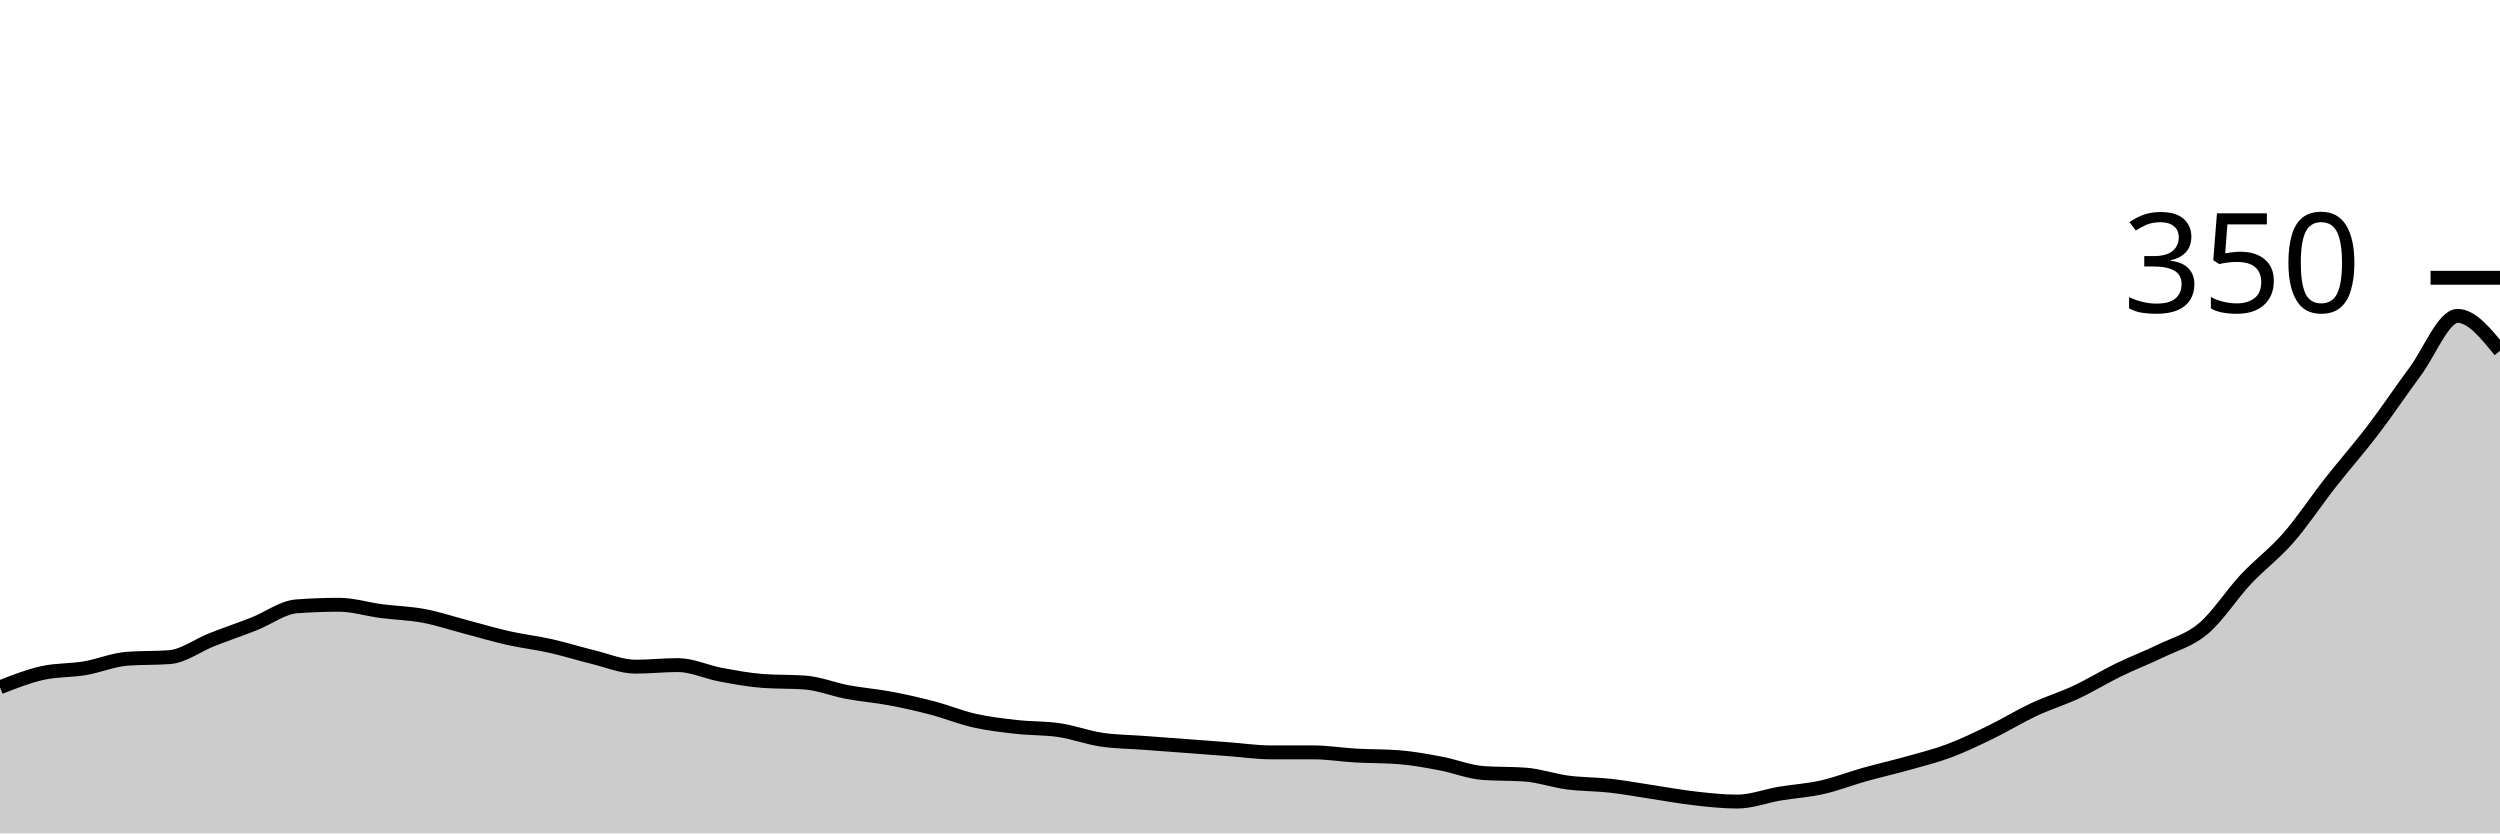
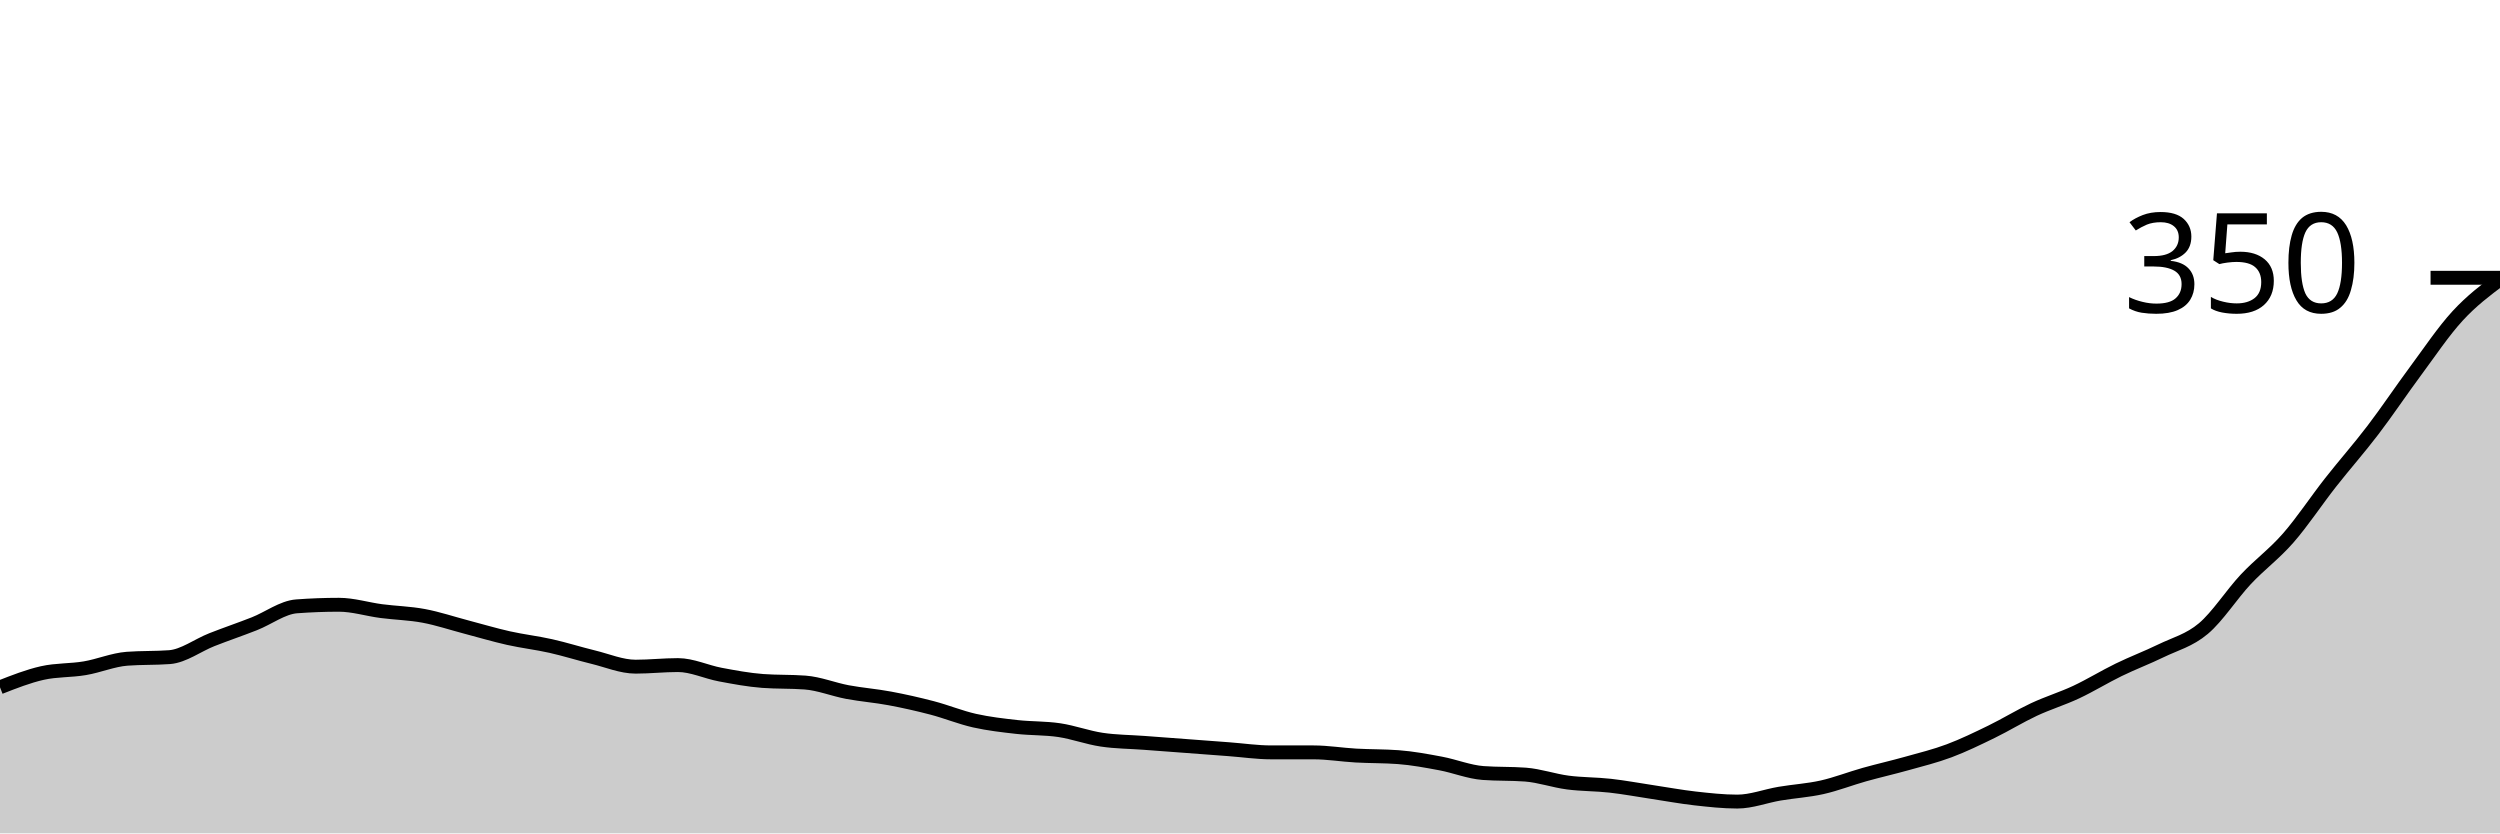
<svg xmlns="http://www.w3.org/2000/svg" viewBox="0 0 180 60">
  <g transform="translate(0,20)">
-     <path class="area" fill="rgba(0, 0, 0, 0.2)" d="M0,29.486C1.017,29.086,2.034,28.686,3.051,28.457C4.068,28.229,5.085,28.286,6.102,28.114C7.119,27.943,8.136,27.505,9.153,27.429C10.169,27.352,11.186,27.39,12.203,27.314C13.22,27.238,14.237,26.457,15.254,26.057C16.271,25.657,17.288,25.314,18.305,24.914C19.322,24.514,20.339,23.733,21.356,23.657C22.373,23.581,23.39,23.543,24.407,23.543C25.424,23.543,26.441,23.867,27.458,24C28.475,24.133,29.492,24.152,30.508,24.343C31.525,24.533,32.542,24.876,33.559,25.143C34.576,25.41,35.593,25.714,36.61,25.943C37.627,26.171,38.644,26.286,39.661,26.514C40.678,26.743,41.695,27.067,42.712,27.314C43.729,27.562,44.746,28,45.763,28C46.78,28,47.797,27.886,48.814,27.886C49.831,27.886,50.847,28.381,51.864,28.571C52.881,28.762,53.898,28.952,54.915,29.029C55.932,29.105,56.949,29.067,57.966,29.143C58.983,29.219,60,29.638,61.017,29.829C62.034,30.019,63.051,30.095,64.068,30.286C65.085,30.476,66.102,30.705,67.119,30.971C68.136,31.238,69.153,31.657,70.169,31.886C71.186,32.114,72.203,32.229,73.22,32.343C74.237,32.457,75.254,32.419,76.271,32.571C77.288,32.724,78.305,33.105,79.322,33.257C80.339,33.41,81.356,33.41,82.373,33.486C83.39,33.562,84.407,33.638,85.424,33.714C86.441,33.79,87.458,33.867,88.475,33.943C89.492,34.019,90.508,34.171,91.525,34.171C92.542,34.171,93.559,34.171,94.576,34.171C95.593,34.171,96.61,34.343,97.627,34.4C98.644,34.457,99.661,34.438,100.678,34.514C101.695,34.59,102.712,34.781,103.729,34.971C104.746,35.162,105.763,35.581,106.78,35.657C107.797,35.733,108.814,35.695,109.831,35.771C110.847,35.848,111.864,36.21,112.881,36.343C113.898,36.476,114.915,36.457,115.932,36.571C116.949,36.686,117.966,36.876,118.983,37.029C120,37.181,121.017,37.371,122.034,37.486C123.051,37.6,124.068,37.714,125.085,37.714C126.102,37.714,127.119,37.314,128.136,37.143C129.153,36.971,130.169,36.914,131.186,36.686C132.203,36.457,133.22,36.057,134.237,35.771C135.254,35.486,136.271,35.257,137.288,34.971C138.305,34.686,139.322,34.438,140.339,34.057C141.356,33.676,142.373,33.181,143.39,32.686C144.407,32.19,145.424,31.562,146.441,31.086C147.458,30.61,148.475,30.305,149.492,29.829C150.508,29.352,151.525,28.724,152.542,28.229C153.559,27.733,154.576,27.352,155.593,26.857C156.61,26.362,157.627,26.114,158.644,25.257C159.661,24.4,160.678,22.8,161.695,21.714C162.712,20.629,163.729,19.905,164.746,18.743C165.763,17.581,166.78,16.038,167.797,14.743C168.814,13.448,169.831,12.305,170.847,10.971C171.864,9.638,172.881,8.114,173.898,6.743C174.915,5.371,175.932,2.743,176.949,2.743C177.966,2.743,178.983,4,180,5.257L180,40C178.983,40,177.966,40,176.949,40C175.932,40,174.915,40,173.898,40C172.881,40,171.864,40,170.847,40C169.831,40,168.814,40,167.797,40C166.78,40,165.763,40,164.746,40C163.729,40,162.712,40,161.695,40C160.678,40,159.661,40,158.644,40C157.627,40,156.61,40,155.593,40C154.576,40,153.559,40,152.542,40C151.525,40,150.508,40,149.492,40C148.475,40,147.458,40,146.441,40C145.424,40,144.407,40,143.39,40C142.373,40,141.356,40,140.339,40C139.322,40,138.305,40,137.288,40C136.271,40,135.254,40,134.237,40C133.22,40,132.203,40,131.186,40C130.169,40,129.153,40,128.136,40C127.119,40,126.102,40,125.085,40C124.068,40,123.051,40,122.034,40C121.017,40,120,40,118.983,40C117.966,40,116.949,40,115.932,40C114.915,40,113.898,40,112.881,40C111.864,40,110.847,40,109.831,40C108.814,40,107.797,40,106.78,40C105.763,40,104.746,40,103.729,40C102.712,40,101.695,40,100.678,40C99.661,40,98.644,40,97.627,40C96.61,40,95.593,40,94.576,40C93.559,40,92.542,40,91.525,40C90.508,40,89.492,40,88.475,40C87.458,40,86.441,40,85.424,40C84.407,40,83.39,40,82.373,40C81.356,40,80.339,40,79.322,40C78.305,40,77.288,40,76.271,40C75.254,40,74.237,40,73.22,40C72.203,40,71.186,40,70.169,40C69.153,40,68.136,40,67.119,40C66.102,40,65.085,40,64.068,40C63.051,40,62.034,40,61.017,40C60,40,58.983,40,57.966,40C56.949,40,55.932,40,54.915,40C53.898,40,52.881,40,51.864,40C50.847,40,49.831,40,48.814,40C47.797,40,46.78,40,45.763,40C44.746,40,43.729,40,42.712,40C41.695,40,40.678,40,39.661,40C38.644,40,37.627,40,36.61,40C35.593,40,34.576,40,33.559,40C32.542,40,31.525,40,30.508,40C29.492,40,28.475,40,27.458,40C26.441,40,25.424,40,24.407,40C23.39,40,22.373,40,21.356,40C20.339,40,19.322,40,18.305,40C17.288,40,16.271,40,15.254,40C14.237,40,13.22,40,12.203,40C11.186,40,10.169,40,9.153,40C8.136,40,7.119,40,6.102,40C5.085,40,4.068,40,3.051,40C2.034,40,1.017,40,0,40Z" />
-     <path class="line" stroke="black" fill="none" d="M0,29.486C1.017,29.086,2.034,28.686,3.051,28.457C4.068,28.229,5.085,28.286,6.102,28.114C7.119,27.943,8.136,27.505,9.153,27.429C10.169,27.352,11.186,27.39,12.203,27.314C13.22,27.238,14.237,26.457,15.254,26.057C16.271,25.657,17.288,25.314,18.305,24.914C19.322,24.514,20.339,23.733,21.356,23.657C22.373,23.581,23.39,23.543,24.407,23.543C25.424,23.543,26.441,23.867,27.458,24C28.475,24.133,29.492,24.152,30.508,24.343C31.525,24.533,32.542,24.876,33.559,25.143C34.576,25.41,35.593,25.714,36.61,25.943C37.627,26.171,38.644,26.286,39.661,26.514C40.678,26.743,41.695,27.067,42.712,27.314C43.729,27.562,44.746,28,45.763,28C46.78,28,47.797,27.886,48.814,27.886C49.831,27.886,50.847,28.381,51.864,28.571C52.881,28.762,53.898,28.952,54.915,29.029C55.932,29.105,56.949,29.067,57.966,29.143C58.983,29.219,60,29.638,61.017,29.829C62.034,30.019,63.051,30.095,64.068,30.286C65.085,30.476,66.102,30.705,67.119,30.971C68.136,31.238,69.153,31.657,70.169,31.886C71.186,32.114,72.203,32.229,73.22,32.343C74.237,32.457,75.254,32.419,76.271,32.571C77.288,32.724,78.305,33.105,79.322,33.257C80.339,33.41,81.356,33.41,82.373,33.486C83.39,33.562,84.407,33.638,85.424,33.714C86.441,33.79,87.458,33.867,88.475,33.943C89.492,34.019,90.508,34.171,91.525,34.171C92.542,34.171,93.559,34.171,94.576,34.171C95.593,34.171,96.61,34.343,97.627,34.4C98.644,34.457,99.661,34.438,100.678,34.514C101.695,34.59,102.712,34.781,103.729,34.971C104.746,35.162,105.763,35.581,106.78,35.657C107.797,35.733,108.814,35.695,109.831,35.771C110.847,35.848,111.864,36.21,112.881,36.343C113.898,36.476,114.915,36.457,115.932,36.571C116.949,36.686,117.966,36.876,118.983,37.029C120,37.181,121.017,37.371,122.034,37.486C123.051,37.6,124.068,37.714,125.085,37.714C126.102,37.714,127.119,37.314,128.136,37.143C129.153,36.971,130.169,36.914,131.186,36.686C132.203,36.457,133.22,36.057,134.237,35.771C135.254,35.486,136.271,35.257,137.288,34.971C138.305,34.686,139.322,34.438,140.339,34.057C141.356,33.676,142.373,33.181,143.39,32.686C144.407,32.19,145.424,31.562,146.441,31.086C147.458,30.61,148.475,30.305,149.492,29.829C150.508,29.352,151.525,28.724,152.542,28.229C153.559,27.733,154.576,27.352,155.593,26.857C156.61,26.362,157.627,26.114,158.644,25.257C159.661,24.4,160.678,22.8,161.695,21.714C162.712,20.629,163.729,19.905,164.746,18.743C165.763,17.581,166.78,16.038,167.797,14.743C168.814,13.448,169.831,12.305,170.847,10.971C171.864,9.638,172.881,8.114,173.898,6.743C174.915,5.371,175.932,2.743,176.949,2.743C177.966,2.743,178.983,4,180,5.257" />
+     <path class="area" fill="rgba(0, 0, 0, 0.2)" d="M0,29.486C1.017,29.086,2.034,28.686,3.051,28.457C4.068,28.229,5.085,28.286,6.102,28.114C7.119,27.943,8.136,27.505,9.153,27.429C10.169,27.352,11.186,27.39,12.203,27.314C13.22,27.238,14.237,26.457,15.254,26.057C16.271,25.657,17.288,25.314,18.305,24.914C19.322,24.514,20.339,23.733,21.356,23.657C22.373,23.581,23.39,23.543,24.407,23.543C25.424,23.543,26.441,23.867,27.458,24C28.475,24.133,29.492,24.152,30.508,24.343C31.525,24.533,32.542,24.876,33.559,25.143C34.576,25.41,35.593,25.714,36.61,25.943C37.627,26.171,38.644,26.286,39.661,26.514C40.678,26.743,41.695,27.067,42.712,27.314C43.729,27.562,44.746,28,45.763,28C46.78,28,47.797,27.886,48.814,27.886C49.831,27.886,50.847,28.381,51.864,28.571C52.881,28.762,53.898,28.952,54.915,29.029C55.932,29.105,56.949,29.067,57.966,29.143C58.983,29.219,60,29.638,61.017,29.829C62.034,30.019,63.051,30.095,64.068,30.286C65.085,30.476,66.102,30.705,67.119,30.971C68.136,31.238,69.153,31.657,70.169,31.886C71.186,32.114,72.203,32.229,73.22,32.343C74.237,32.457,75.254,32.419,76.271,32.571C77.288,32.724,78.305,33.105,79.322,33.257C80.339,33.41,81.356,33.41,82.373,33.486C83.39,33.562,84.407,33.638,85.424,33.714C86.441,33.79,87.458,33.867,88.475,33.943C89.492,34.019,90.508,34.171,91.525,34.171C92.542,34.171,93.559,34.171,94.576,34.171C95.593,34.171,96.61,34.343,97.627,34.4C98.644,34.457,99.661,34.438,100.678,34.514C101.695,34.59,102.712,34.781,103.729,34.971C104.746,35.162,105.763,35.581,106.78,35.657C107.797,35.733,108.814,35.695,109.831,35.771C110.847,35.848,111.864,36.21,112.881,36.343C113.898,36.476,114.915,36.457,115.932,36.571C116.949,36.686,117.966,36.876,118.983,37.029C120,37.181,121.017,37.371,122.034,37.486C123.051,37.6,124.068,37.714,125.085,37.714C126.102,37.714,127.119,37.314,128.136,37.143C129.153,36.971,130.169,36.914,131.186,36.686C132.203,36.457,133.22,36.057,134.237,35.771C135.254,35.486,136.271,35.257,137.288,34.971C138.305,34.686,139.322,34.438,140.339,34.057C141.356,33.676,142.373,33.181,143.39,32.686C144.407,32.19,145.424,31.562,146.441,31.086C147.458,30.61,148.475,30.305,149.492,29.829C150.508,29.352,151.525,28.724,152.542,28.229C153.559,27.733,154.576,27.352,155.593,26.857C156.61,26.362,157.627,26.114,158.644,25.257C159.661,24.4,160.678,22.8,161.695,21.714C162.712,20.629,163.729,19.905,164.746,18.743C165.763,17.581,166.78,16.038,167.797,14.743C168.814,13.448,169.831,12.305,170.847,10.971C171.864,9.638,172.881,8.114,173.898,6.743C174.915,5.371,175.932,3.848,176.949,2.743C177.966,1.638,178.983,0.876,180,0.114L180,40C178.983,40,177.966,40,176.949,40C175.932,40,174.915,40,173.898,40C172.881,40,171.864,40,170.847,40C169.831,40,168.814,40,167.797,40C166.78,40,165.763,40,164.746,40C163.729,40,162.712,40,161.695,40C160.678,40,159.661,40,158.644,40C157.627,40,156.61,40,155.593,40C154.576,40,153.559,40,152.542,40C151.525,40,150.508,40,149.492,40C148.475,40,147.458,40,146.441,40C145.424,40,144.407,40,143.39,40C142.373,40,141.356,40,140.339,40C139.322,40,138.305,40,137.288,40C136.271,40,135.254,40,134.237,40C133.22,40,132.203,40,131.186,40C130.169,40,129.153,40,128.136,40C127.119,40,126.102,40,125.085,40C124.068,40,123.051,40,122.034,40C121.017,40,120,40,118.983,40C117.966,40,116.949,40,115.932,40C114.915,40,113.898,40,112.881,40C111.864,40,110.847,40,109.831,40C108.814,40,107.797,40,106.78,40C105.763,40,104.746,40,103.729,40C102.712,40,101.695,40,100.678,40C99.661,40,98.644,40,97.627,40C96.61,40,95.593,40,94.576,40C93.559,40,92.542,40,91.525,40C90.508,40,89.492,40,88.475,40C87.458,40,86.441,40,85.424,40C84.407,40,83.39,40,82.373,40C81.356,40,80.339,40,79.322,40C78.305,40,77.288,40,76.271,40C75.254,40,74.237,40,73.22,40C72.203,40,71.186,40,70.169,40C69.153,40,68.136,40,67.119,40C66.102,40,65.085,40,64.068,40C63.051,40,62.034,40,61.017,40C60,40,58.983,40,57.966,40C56.949,40,55.932,40,54.915,40C53.898,40,52.881,40,51.864,40C50.847,40,49.831,40,48.814,40C47.797,40,46.78,40,45.763,40C44.746,40,43.729,40,42.712,40C41.695,40,40.678,40,39.661,40C38.644,40,37.627,40,36.61,40C35.593,40,34.576,40,33.559,40C32.542,40,31.525,40,30.508,40C29.492,40,28.475,40,27.458,40C26.441,40,25.424,40,24.407,40C23.39,40,22.373,40,21.356,40C20.339,40,19.322,40,18.305,40C17.288,40,16.271,40,15.254,40C14.237,40,13.22,40,12.203,40C11.186,40,10.169,40,9.153,40C8.136,40,7.119,40,6.102,40C5.085,40,4.068,40,3.051,40C2.034,40,1.017,40,0,40Z" />
+     <path class="line" stroke="black" fill="none" d="M0,29.486C1.017,29.086,2.034,28.686,3.051,28.457C4.068,28.229,5.085,28.286,6.102,28.114C7.119,27.943,8.136,27.505,9.153,27.429C10.169,27.352,11.186,27.39,12.203,27.314C13.22,27.238,14.237,26.457,15.254,26.057C16.271,25.657,17.288,25.314,18.305,24.914C19.322,24.514,20.339,23.733,21.356,23.657C22.373,23.581,23.39,23.543,24.407,23.543C25.424,23.543,26.441,23.867,27.458,24C28.475,24.133,29.492,24.152,30.508,24.343C31.525,24.533,32.542,24.876,33.559,25.143C34.576,25.41,35.593,25.714,36.61,25.943C37.627,26.171,38.644,26.286,39.661,26.514C40.678,26.743,41.695,27.067,42.712,27.314C43.729,27.562,44.746,28,45.763,28C46.78,28,47.797,27.886,48.814,27.886C49.831,27.886,50.847,28.381,51.864,28.571C52.881,28.762,53.898,28.952,54.915,29.029C55.932,29.105,56.949,29.067,57.966,29.143C58.983,29.219,60,29.638,61.017,29.829C62.034,30.019,63.051,30.095,64.068,30.286C65.085,30.476,66.102,30.705,67.119,30.971C68.136,31.238,69.153,31.657,70.169,31.886C71.186,32.114,72.203,32.229,73.22,32.343C74.237,32.457,75.254,32.419,76.271,32.571C77.288,32.724,78.305,33.105,79.322,33.257C80.339,33.41,81.356,33.41,82.373,33.486C83.39,33.562,84.407,33.638,85.424,33.714C86.441,33.79,87.458,33.867,88.475,33.943C89.492,34.019,90.508,34.171,91.525,34.171C92.542,34.171,93.559,34.171,94.576,34.171C95.593,34.171,96.61,34.343,97.627,34.4C98.644,34.457,99.661,34.438,100.678,34.514C101.695,34.59,102.712,34.781,103.729,34.971C104.746,35.162,105.763,35.581,106.78,35.657C107.797,35.733,108.814,35.695,109.831,35.771C110.847,35.848,111.864,36.21,112.881,36.343C113.898,36.476,114.915,36.457,115.932,36.571C116.949,36.686,117.966,36.876,118.983,37.029C120,37.181,121.017,37.371,122.034,37.486C123.051,37.6,124.068,37.714,125.085,37.714C126.102,37.714,127.119,37.314,128.136,37.143C129.153,36.971,130.169,36.914,131.186,36.686C132.203,36.457,133.22,36.057,134.237,35.771C135.254,35.486,136.271,35.257,137.288,34.971C138.305,34.686,139.322,34.438,140.339,34.057C141.356,33.676,142.373,33.181,143.39,32.686C144.407,32.19,145.424,31.562,146.441,31.086C147.458,30.61,148.475,30.305,149.492,29.829C150.508,29.352,151.525,28.724,152.542,28.229C153.559,27.733,154.576,27.352,155.593,26.857C156.61,26.362,157.627,26.114,158.644,25.257C159.661,24.4,160.678,22.8,161.695,21.714C162.712,20.629,163.729,19.905,164.746,18.743C165.763,17.581,166.78,16.038,167.797,14.743C168.814,13.448,169.831,12.305,170.847,10.971C171.864,9.638,172.881,8.114,173.898,6.743C174.915,5.371,175.932,3.848,176.949,2.743C177.966,1.638,178.983,0.876,180,0.114" />
    <path class="axis-ceiling" stroke-width="1" stroke="black" fill="none" d="M175,0L180,0" />
    <text class="axis-ceiling-label" font-family="sans-serif" text-anchor="end" font-size="10px" x="170" y="2.5">350</text>
  </g>
</svg>
